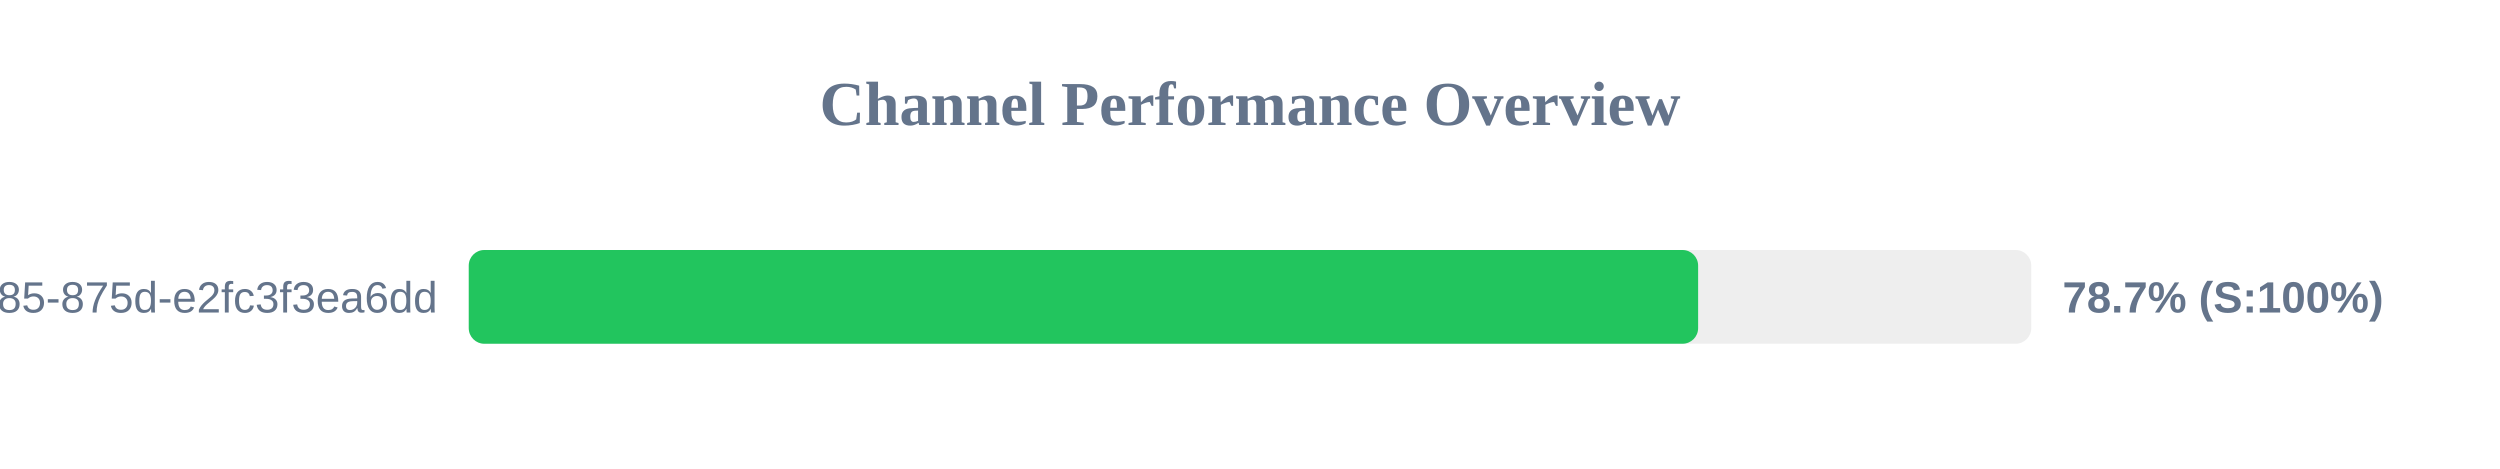
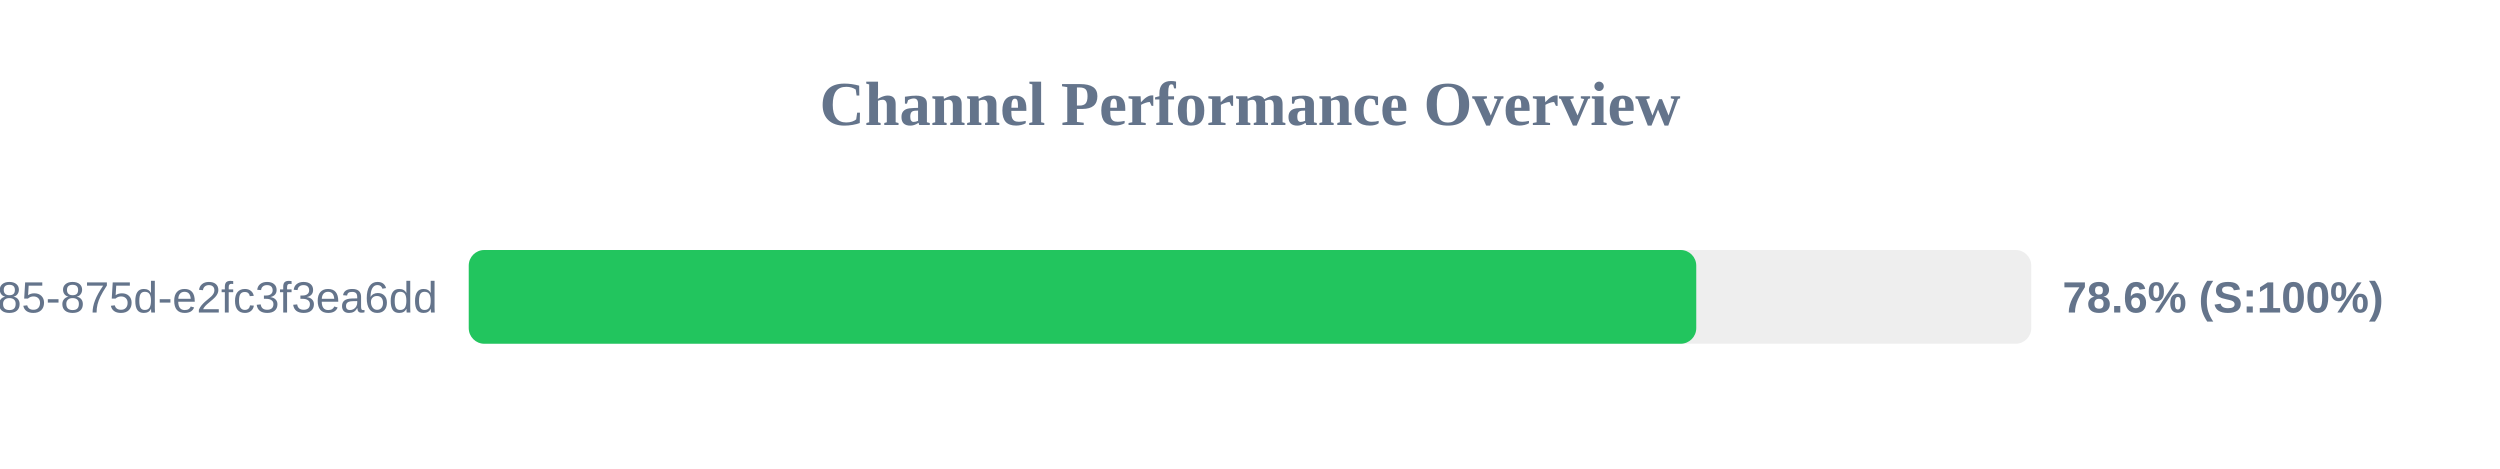
<svg xmlns="http://www.w3.org/2000/svg" width="800" height="150" version="1.1">
  <style>
        .row { font: 14px Arial; fill: #64748b; }
        .score { font: bold 14px Arial; fill: #64748b; }
    </style>
  <text x="400" y="40" text-anchor="middle" font-size="20px" font-weight="bold" fill="#64748b">Channel Performance Overview</text>
  <rect x="150" y="80" width="500" height="30" fill="#eee" rx="5" />
-   <rect x="150" y="80" width="393.4" height="30" fill="#22c55e" rx="5" />
+   <rect x="150" y="80" width="392.8" height="30" fill="#22c55e" rx="5" />
  <text x="140" y="100" text-anchor="end" class="row">?uuid=1045aedf-053c-4585-875d-e2fc3f3ea6dd</text>
-   <text x="660" y="100" text-anchor="start" class="score">78.7% (S:100%)</text>
+   <text x="660" y="100" text-anchor="start" class="score">78.6% (S:100%)</text>
</svg>
